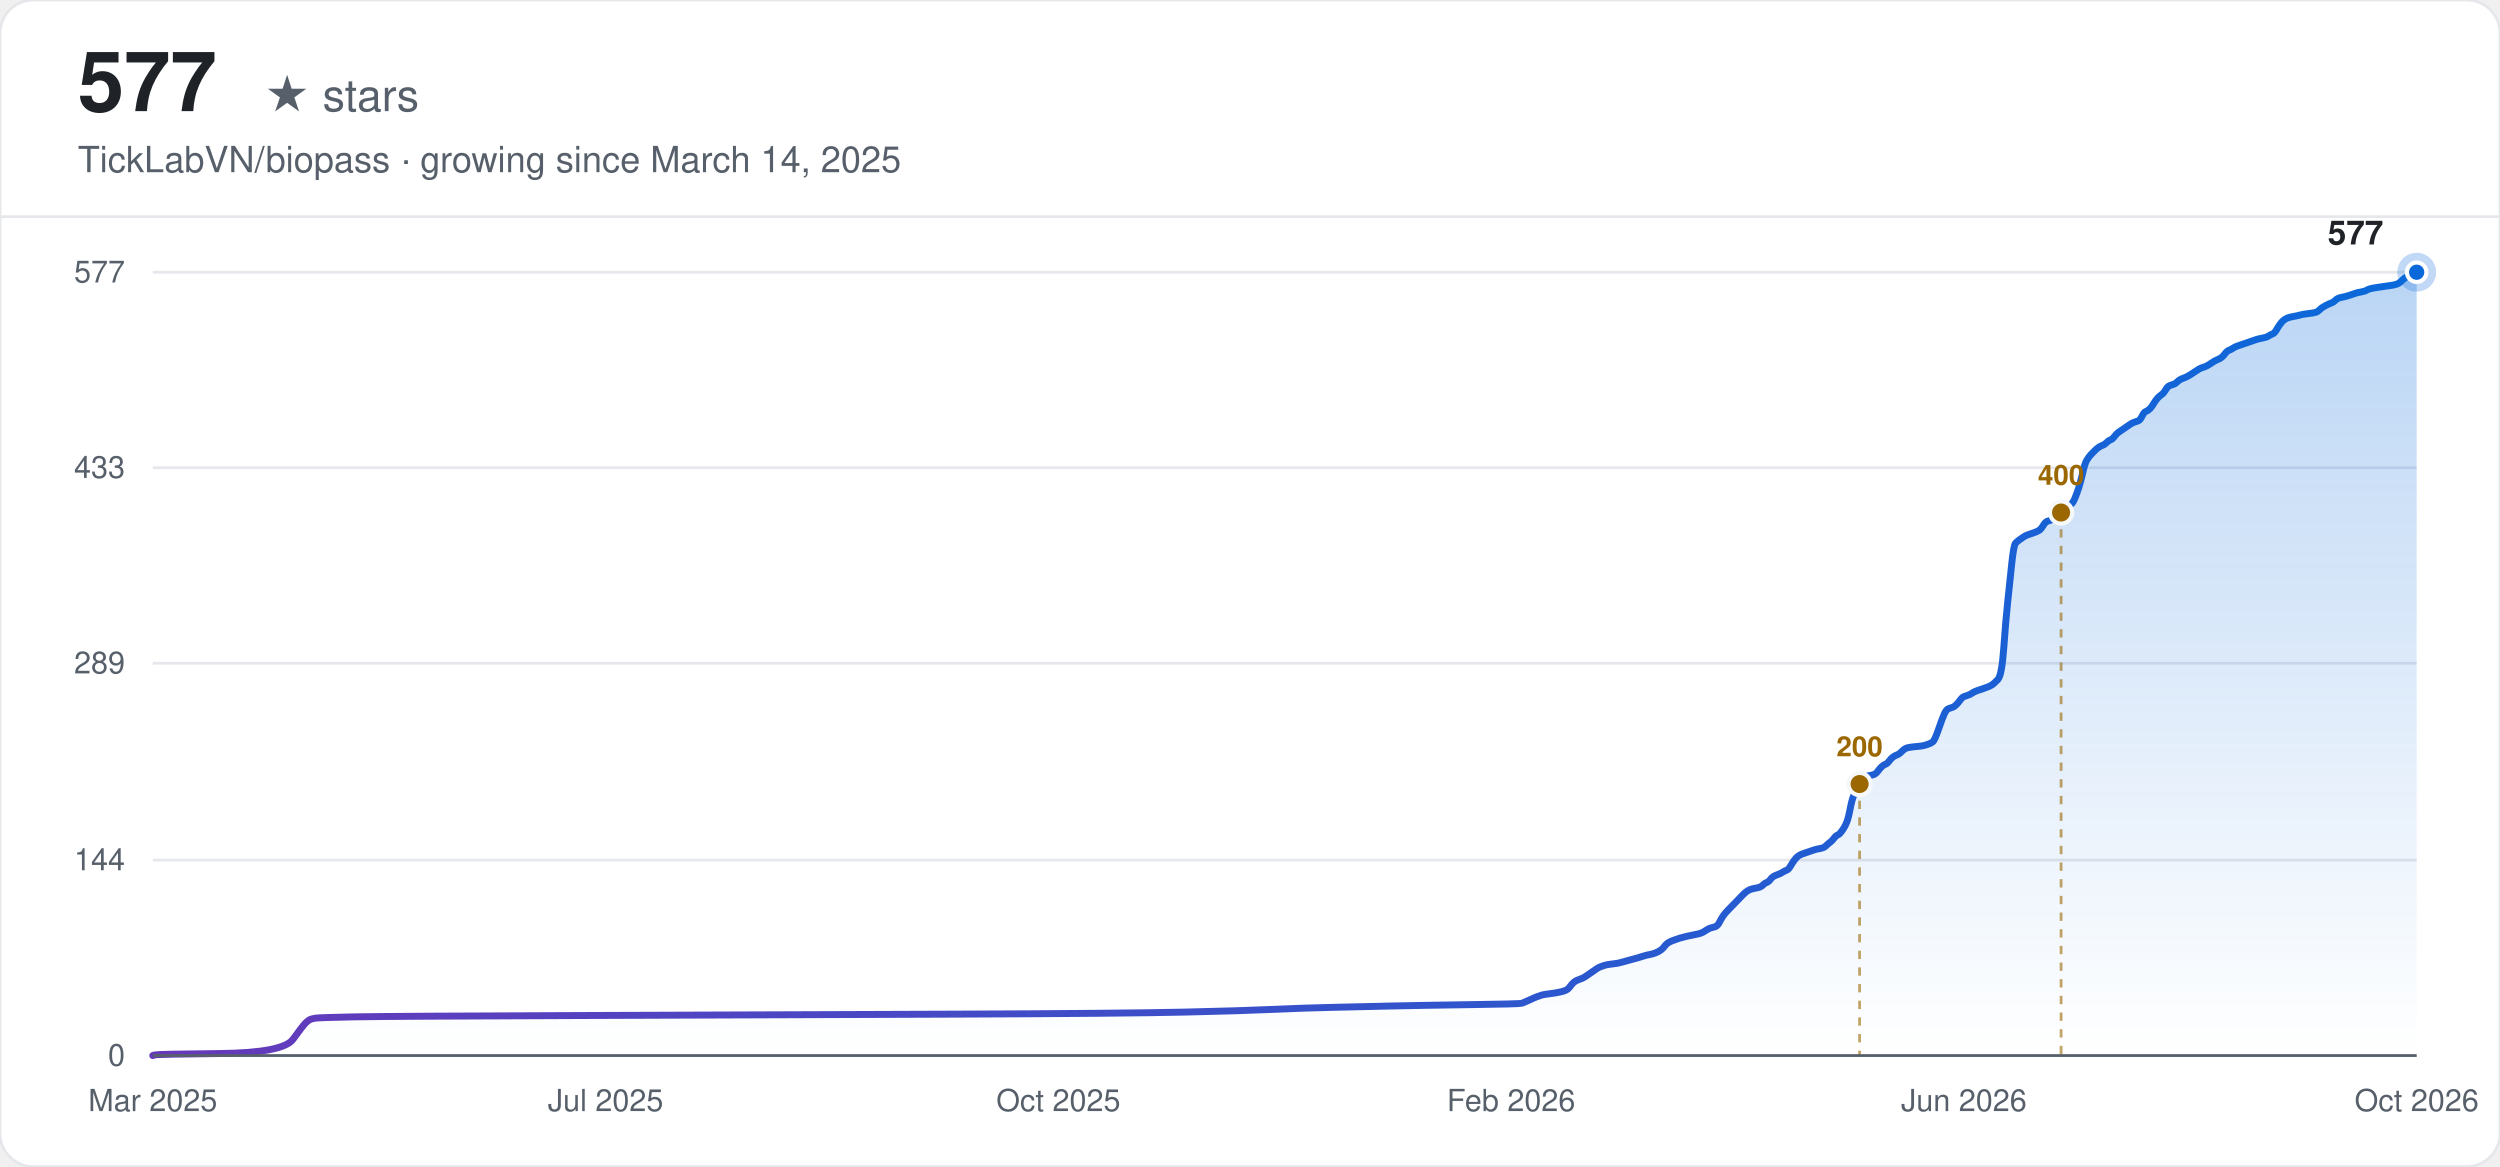
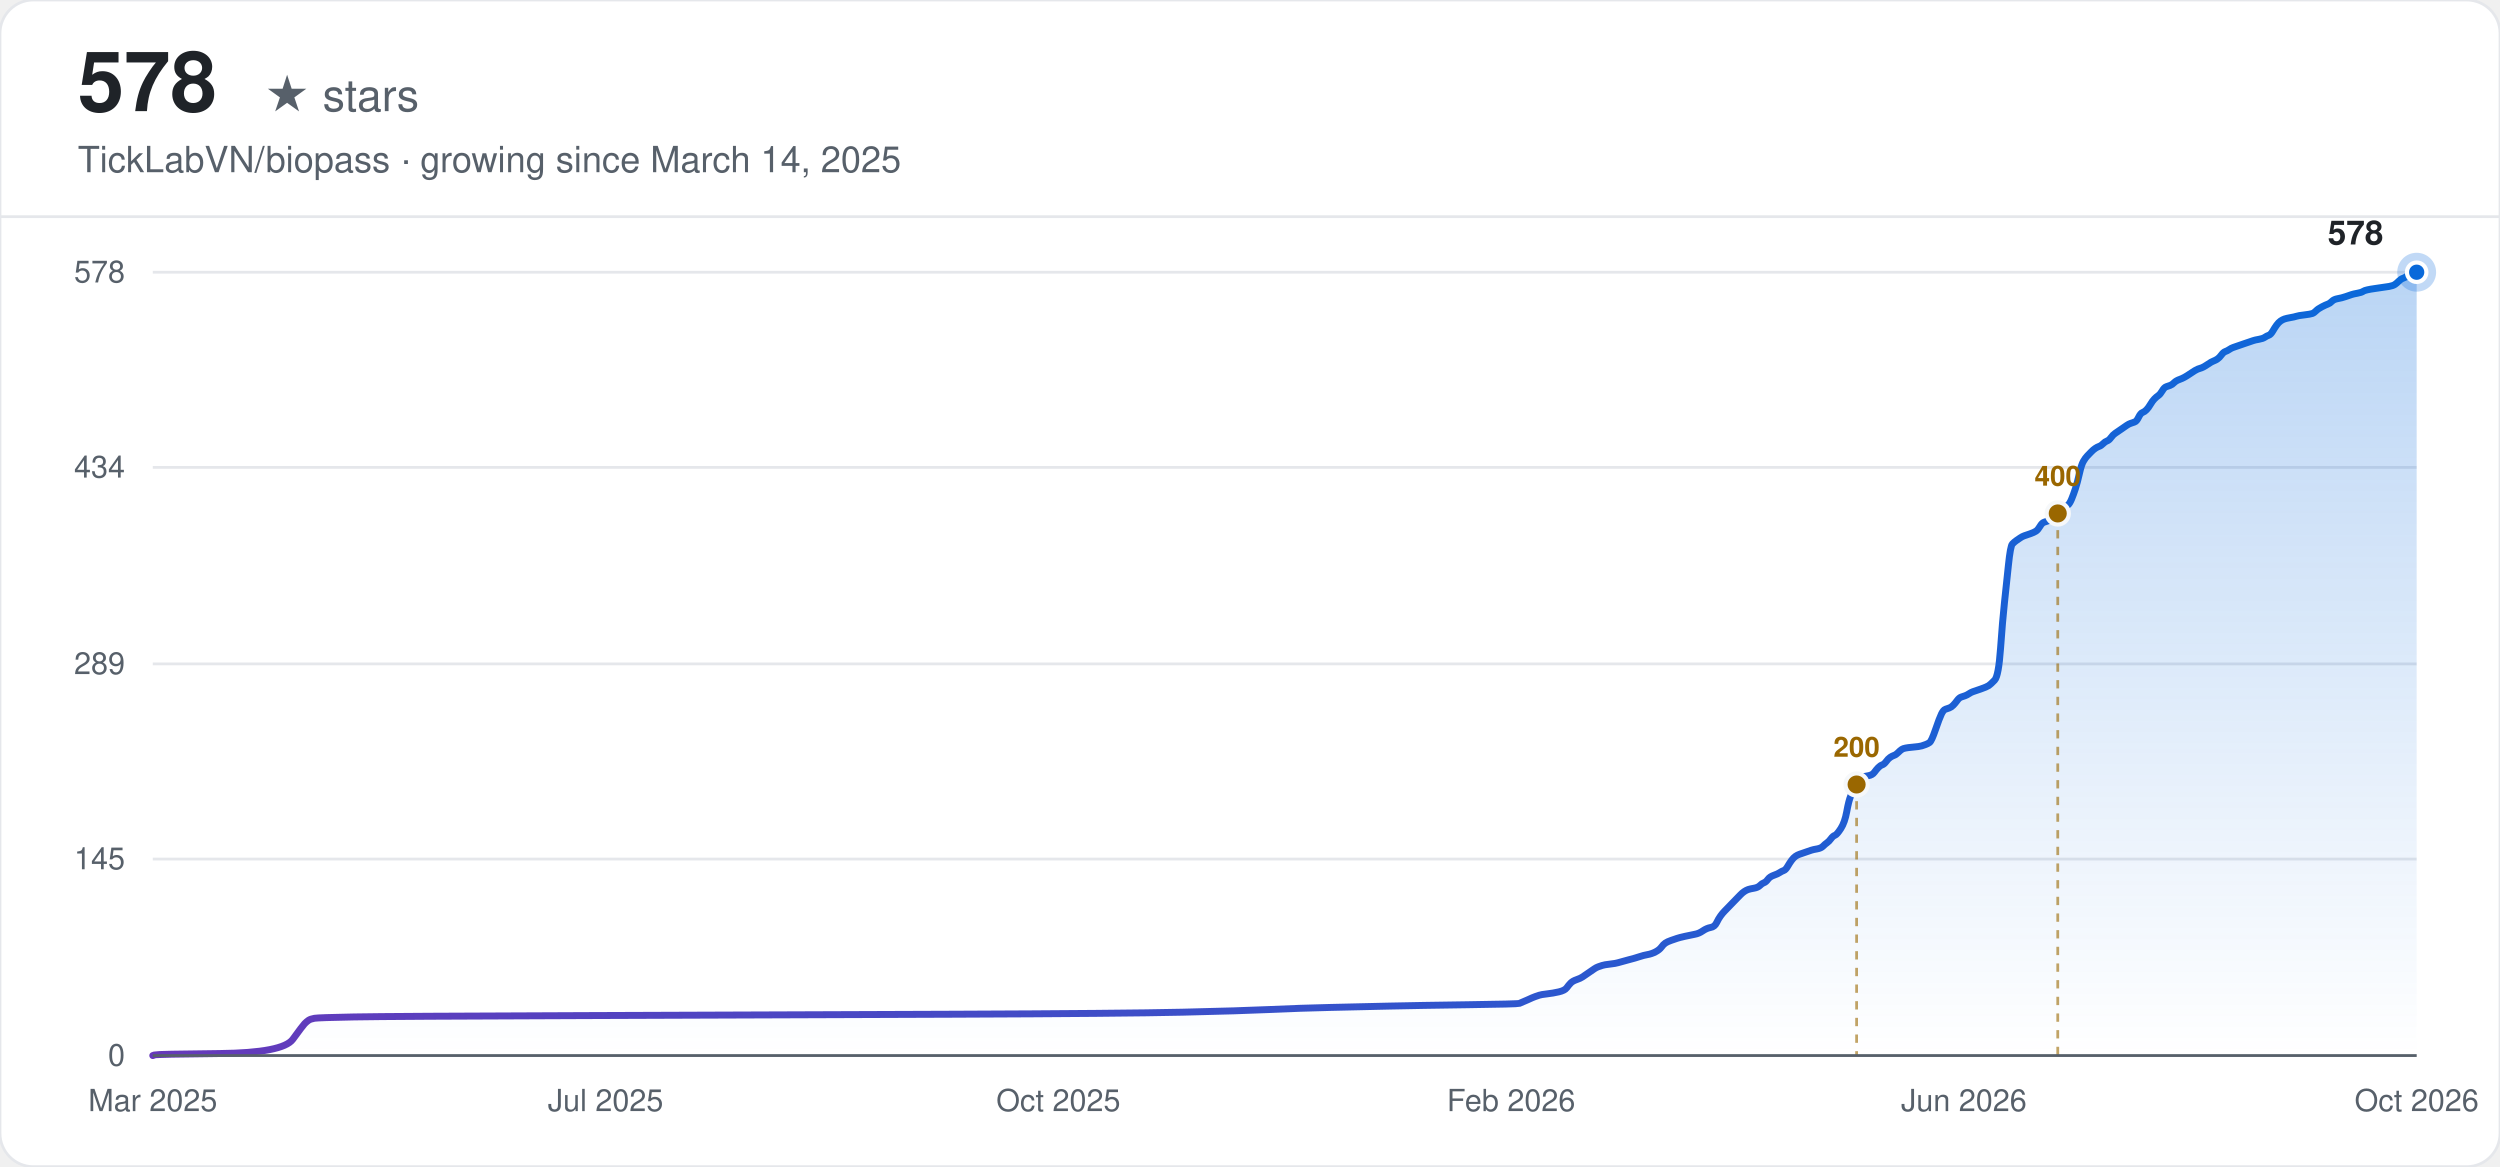
<svg xmlns="http://www.w3.org/2000/svg" width="900" height="420" viewBox="0 0 900 420" font-family="-apple-system, BlinkMacSystemFont, 'Segoe UI', Helvetica, Arial, sans-serif">
  <defs>
    <linearGradient id="line-light" x1="0" y1="0" x2="1" y2="0">
      <stop offset="0%" stop-color="#6639ba" />
      <stop offset="100%" stop-color="#0969da" />
    </linearGradient>
    <linearGradient id="area-light" x1="0" y1="0" x2="0" y2="1">
      <stop offset="0%" stop-color="#0969da" stop-opacity="0.28" />
      <stop offset="100%" stop-color="#0969da" stop-opacity="0" />
    </linearGradient>
  </defs>
  <rect width="900" height="420" rx="12" fill="#ffffff" />
  <rect width="900" height="420" rx="12" fill="none" stroke="#e5e7eb" stroke-width="1" />
-   <text x="28" y="40" font-size="30" font-weight="700" fill="#1f2328">577</text>
+   <text x="28" y="40" font-size="30" font-weight="700" fill="#1f2328">578</text>
  <text x="28" y="40" font-size="16" fill="#57606a" dx="67">★ stars</text>
  <text x="28" y="62" font-size="13" fill="#57606a">TickLabVN/biopass · growing since March 14, 2025</text>
  <line x1="0" y1="78" x2="900" y2="78" stroke="#e5e7eb" stroke-width="1" />
  <line x1="55" y1="380.00" x2="870" y2="380.00" stroke="#e5e7eb" stroke-width="1" />
  <text x="45" y="380.00" text-anchor="end" dominant-baseline="middle" font-size="11" fill="#57606a">0</text>
-   <line x1="55" y1="309.62" x2="870" y2="309.62" stroke="#e5e7eb" stroke-width="1" />
-   <text x="45" y="309.62" text-anchor="end" dominant-baseline="middle" font-size="11" fill="#57606a">144</text>
-   <line x1="55" y1="238.76" x2="870" y2="238.76" stroke="#e5e7eb" stroke-width="1" />
-   <text x="45" y="238.76" text-anchor="end" dominant-baseline="middle" font-size="11" fill="#57606a">289</text>
-   <line x1="55" y1="168.38" x2="870" y2="168.38" stroke="#e5e7eb" stroke-width="1" />
-   <text x="45" y="168.38" text-anchor="end" dominant-baseline="middle" font-size="11" fill="#57606a">433</text>
+   <line x1="55" y1="309.26" x2="870" y2="309.26" stroke="#e5e7eb" stroke-width="1" />
+   <text x="45" y="309.26" text-anchor="end" dominant-baseline="middle" font-size="11" fill="#57606a">145</text>
+   <line x1="55" y1="239.00" x2="870" y2="239.00" stroke="#e5e7eb" stroke-width="1" />
+   <text x="45" y="239.00" text-anchor="end" dominant-baseline="middle" font-size="11" fill="#57606a">289</text>
+   <line x1="55" y1="168.26" x2="870" y2="168.26" stroke="#e5e7eb" stroke-width="1" />
+   <text x="45" y="168.26" text-anchor="end" dominant-baseline="middle" font-size="11" fill="#57606a">434</text>
  <line x1="55" y1="98.00" x2="870" y2="98.00" stroke="#e5e7eb" stroke-width="1" />
-   <text x="45" y="98.00" text-anchor="end" dominant-baseline="middle" font-size="11" fill="#57606a">577</text>
+   <text x="45" y="98.00" text-anchor="end" dominant-baseline="middle" font-size="11" fill="#57606a">578</text>
  <text x="55.00" y="400" text-anchor="middle" font-size="11" fill="#57606a">Mar 2025</text>
  <text x="218.00" y="400" text-anchor="middle" font-size="11" fill="#57606a">Jul 2025</text>
  <text x="381.00" y="400" text-anchor="middle" font-size="11" fill="#57606a">Oct 2025</text>
  <text x="544.00" y="400" text-anchor="middle" font-size="11" fill="#57606a">Feb 2026</text>
  <text x="707.00" y="400" text-anchor="middle" font-size="11" fill="#57606a">Jun 2026</text>
  <text x="870.00" y="400" text-anchor="middle" font-size="11" fill="#57606a">Oct 2026</text>
-   <path d="M55.00,380.00 L55.71,379.76 Q56.42,379.51 79.18,379.27 Q101.94,379.02 105.49,374.14 Q109.05,369.25 109.76,368.51 Q110.47,367.78 111.18,367.29 Q111.89,366.80 113.32,366.56 Q114.74,366.32 127.54,366.07 Q140.34,365.83 211.46,365.58 Q282.57,365.34 343.73,365.09 Q404.90,364.85 426.23,364.36 Q447.57,363.87 458.23,363.38 Q468.90,362.89 479.57,362.65 Q490.24,362.41 500.90,362.16 Q511.57,361.92 529.35,361.67 Q547.13,361.43 547.84,361.18 Q548.55,360.94 550.68,359.96 Q552.82,358.98 553.53,358.74 Q554.24,358.50 554.95,358.25 Q555.66,358.01 557.80,357.76 Q559.93,357.52 562.06,357.03 Q564.20,356.54 564.91,355.56 Q565.62,354.59 566.33,353.85 Q567.04,353.12 568.46,352.63 Q569.89,352.14 570.60,351.65 Q571.31,351.16 572.73,350.19 Q574.15,349.21 574.86,348.72 Q575.58,348.23 576.29,347.99 Q577.00,347.74 577.71,347.50 Q578.42,347.25 580.55,347.01 Q582.69,346.77 583.40,346.52 Q584.11,346.28 586.95,345.54 Q589.80,344.81 591.22,344.32 Q592.64,343.83 594.07,343.59 Q595.49,343.34 596.91,342.61 Q598.33,341.88 599.04,340.90 Q599.76,339.92 600.47,339.44 Q601.18,338.95 602.60,338.46 Q604.02,337.97 604.73,337.72 Q605.45,337.48 607.58,336.99 Q609.71,336.50 611.13,336.26 Q612.56,336.01 613.98,335.04 Q615.40,334.06 616.82,333.81 Q618.25,333.57 618.96,332.10 Q619.67,330.64 620.38,329.66 Q621.09,328.68 621.80,327.95 Q622.51,327.22 623.22,326.48 Q623.94,325.75 624.65,325.02 Q625.36,324.28 626.07,323.55 Q626.78,322.82 627.49,322.08 Q628.20,321.35 628.91,320.86 Q629.62,320.37 630.34,320.13 Q631.05,319.89 632.47,319.64 Q633.89,319.40 634.60,318.66 Q635.31,317.93 636.03,317.69 Q636.74,317.44 637.45,316.46 Q638.16,315.49 639.58,315.00 Q641.00,314.51 641.71,314.02 Q642.43,313.53 643.14,313.29 Q643.85,313.04 644.56,311.82 Q645.27,310.60 645.98,309.62 Q646.69,308.64 647.40,308.16 Q648.12,307.67 648.83,307.42 Q649.54,307.18 650.25,306.93 Q650.96,306.69 651.67,306.45 Q652.38,306.20 653.09,305.96 Q653.80,305.71 655.23,305.47 Q656.65,305.22 657.36,304.49 Q658.07,303.76 658.78,303.27 Q659.49,302.78 660.21,301.80 Q660.92,300.82 661.63,300.58 Q662.34,300.34 663.76,298.14 Q665.18,295.94 665.89,292.03 Q666.61,288.12 667.32,286.41 Q668.03,284.70 668.74,283.23 Q669.45,281.76 670.16,280.79 Q670.87,279.81 671.58,279.56 Q672.29,279.32 673.72,279.08 Q675.14,278.83 675.85,277.85 Q676.56,276.88 677.27,276.14 Q677.98,275.41 678.70,275.17 Q679.41,274.92 680.12,273.94 Q680.83,272.97 681.54,272.48 Q682.25,271.99 682.96,271.75 Q683.67,271.50 684.38,270.77 Q685.10,270.03 685.81,269.55 Q686.52,269.06 689.36,268.81 Q692.21,268.57 692.92,268.32 Q693.63,268.08 694.34,267.84 Q695.05,267.59 695.76,267.10 Q696.47,266.61 697.90,262.46 Q699.32,258.31 700.03,256.84 Q700.74,255.37 701.45,255.13 Q702.16,254.88 702.88,254.64 Q703.59,254.40 704.30,253.66 Q705.01,252.93 705.72,251.95 Q706.43,250.97 707.14,250.73 Q707.85,250.49 708.56,250.24 Q709.28,250.00 709.99,249.51 Q710.70,249.02 711.41,248.77 Q712.12,248.53 714.25,247.80 Q716.39,247.06 717.10,246.58 Q717.81,246.09 719.23,244.62 Q720.65,243.15 721.37,233.14 Q722.08,223.12 722.79,216.52 Q723.50,209.92 724.21,203.08 Q724.92,196.24 725.63,195.50 Q726.34,194.77 727.05,194.28 Q727.77,193.79 728.48,193.30 Q729.19,192.81 729.90,192.57 Q730.61,192.33 732.03,191.84 Q733.46,191.35 734.17,190.86 Q734.88,190.37 735.59,189.15 Q736.30,187.93 737.01,187.68 Q737.72,187.44 738.43,187.19 Q739.14,186.95 739.86,186.46 Q740.57,185.97 741.28,185.24 Q741.99,184.51 742.70,184.02 Q743.41,183.53 744.12,182.80 Q744.83,182.06 745.55,181.57 Q746.26,181.08 746.97,179.37 Q747.68,177.66 748.39,175.46 Q749.10,173.27 749.81,170.09 Q750.52,166.91 751.23,165.69 Q751.95,164.47 752.66,163.73 Q753.37,163.00 754.08,162.27 Q754.79,161.54 755.50,161.05 Q756.21,160.56 756.92,160.31 Q757.64,160.07 758.35,159.34 Q759.06,158.60 759.77,158.36 Q760.48,158.11 761.19,157.14 Q761.90,156.16 762.61,155.67 Q763.32,155.18 764.75,154.20 Q766.17,153.23 766.88,152.74 Q767.59,152.25 768.30,152.01 Q769.01,151.76 769.73,151.52 Q770.44,151.27 771.15,149.81 Q771.86,148.34 772.57,148.10 Q773.28,147.85 773.99,147.12 Q774.70,146.38 775.41,145.16 Q776.13,143.94 776.84,143.21 Q777.55,142.47 778.26,141.99 Q778.97,141.50 779.68,140.28 Q780.39,139.05 781.10,138.81 Q781.82,138.56 782.53,138.32 Q783.24,138.08 783.95,137.34 Q784.66,136.61 786.08,136.12 Q787.50,135.63 789.64,134.17 Q791.77,132.70 792.48,132.46 Q793.19,132.21 793.90,131.97 Q794.62,131.72 796.04,130.75 Q797.46,129.77 798.17,129.52 Q798.88,129.28 799.59,128.79 Q800.31,128.30 801.02,127.32 Q801.73,126.35 802.44,126.10 Q803.15,125.86 803.86,125.37 Q804.57,124.88 805.28,124.64 Q805.99,124.39 806.71,124.15 Q807.42,123.90 808.13,123.66 Q808.84,123.41 809.55,123.17 Q810.26,122.93 810.97,122.68 Q811.68,122.44 812.40,122.19 Q813.11,121.95 814.53,121.70 Q815.95,121.46 816.66,120.97 Q817.37,120.48 818.08,120.24 Q818.80,119.99 819.51,118.77 Q820.22,117.55 820.93,116.57 Q821.64,115.59 822.35,115.11 Q823.06,114.62 823.77,114.37 Q824.49,114.13 825.91,113.88 Q827.33,113.64 828.04,113.40 Q828.75,113.15 830.89,112.91 Q833.02,112.66 833.73,112.42 Q834.44,112.17 835.15,111.44 Q835.86,110.71 837.29,109.97 Q838.71,109.24 839.42,109.00 Q840.13,108.75 840.84,108.02 Q841.55,107.29 842.98,107.04 Q844.40,106.80 845.82,106.31 Q847.24,105.82 847.95,105.58 Q848.66,105.33 850.09,105.09 Q851.51,104.84 852.22,104.35 Q852.93,103.86 856.49,103.38 Q860.04,102.89 861.47,102.64 Q862.89,102.40 863.60,101.91 Q864.31,101.42 865.02,100.69 Q865.73,99.95 866.44,99.71 Q867.16,99.47 867.87,98.98 Q868.58,98.49 869.29,98.24 L870.00,98.00 L870.00,380.00 L55.00,380.00 Z" fill="url(#area-light)" stroke="none" />
-   <path d="M55.00,380.00 L55.71,379.76 Q56.42,379.51 79.18,379.27 Q101.94,379.02 105.49,374.14 Q109.05,369.25 109.76,368.51 Q110.47,367.78 111.18,367.29 Q111.89,366.80 113.32,366.56 Q114.74,366.32 127.54,366.07 Q140.34,365.83 211.46,365.58 Q282.57,365.34 343.73,365.09 Q404.90,364.85 426.23,364.36 Q447.57,363.87 458.23,363.38 Q468.90,362.89 479.57,362.65 Q490.24,362.41 500.90,362.16 Q511.57,361.92 529.35,361.67 Q547.13,361.43 547.84,361.18 Q548.55,360.94 550.68,359.96 Q552.82,358.98 553.53,358.74 Q554.24,358.50 554.95,358.25 Q555.66,358.01 557.80,357.76 Q559.93,357.52 562.06,357.03 Q564.20,356.54 564.91,355.56 Q565.62,354.59 566.33,353.85 Q567.04,353.12 568.46,352.63 Q569.89,352.14 570.60,351.65 Q571.31,351.16 572.73,350.19 Q574.15,349.21 574.86,348.72 Q575.58,348.23 576.29,347.99 Q577.00,347.74 577.71,347.50 Q578.42,347.25 580.55,347.01 Q582.69,346.77 583.40,346.52 Q584.11,346.28 586.95,345.54 Q589.80,344.81 591.22,344.32 Q592.64,343.83 594.07,343.59 Q595.49,343.34 596.91,342.61 Q598.33,341.88 599.04,340.90 Q599.76,339.92 600.47,339.44 Q601.18,338.95 602.60,338.46 Q604.02,337.97 604.73,337.72 Q605.45,337.48 607.58,336.99 Q609.71,336.50 611.13,336.26 Q612.56,336.01 613.98,335.04 Q615.40,334.06 616.82,333.81 Q618.25,333.57 618.96,332.10 Q619.67,330.64 620.38,329.66 Q621.09,328.68 621.80,327.95 Q622.51,327.22 623.22,326.48 Q623.94,325.75 624.65,325.02 Q625.36,324.28 626.07,323.55 Q626.78,322.82 627.49,322.08 Q628.20,321.35 628.91,320.86 Q629.62,320.37 630.34,320.13 Q631.05,319.89 632.47,319.64 Q633.89,319.40 634.60,318.66 Q635.31,317.93 636.03,317.69 Q636.74,317.44 637.45,316.46 Q638.16,315.49 639.58,315.00 Q641.00,314.51 641.71,314.02 Q642.43,313.53 643.14,313.29 Q643.85,313.04 644.56,311.82 Q645.27,310.60 645.98,309.62 Q646.69,308.64 647.40,308.16 Q648.12,307.67 648.83,307.42 Q649.54,307.18 650.25,306.93 Q650.96,306.69 651.67,306.45 Q652.38,306.20 653.09,305.96 Q653.80,305.71 655.23,305.47 Q656.65,305.22 657.36,304.49 Q658.07,303.76 658.78,303.27 Q659.49,302.78 660.21,301.80 Q660.92,300.82 661.63,300.58 Q662.34,300.34 663.76,298.14 Q665.18,295.94 665.89,292.03 Q666.61,288.12 667.32,286.41 Q668.03,284.70 668.74,283.23 Q669.45,281.76 670.16,280.79 Q670.87,279.81 671.58,279.56 Q672.29,279.32 673.72,279.08 Q675.14,278.83 675.85,277.85 Q676.56,276.88 677.27,276.14 Q677.98,275.41 678.70,275.17 Q679.41,274.92 680.12,273.94 Q680.83,272.97 681.54,272.48 Q682.25,271.99 682.96,271.75 Q683.67,271.50 684.38,270.77 Q685.10,270.03 685.81,269.55 Q686.52,269.06 689.36,268.81 Q692.21,268.57 692.92,268.32 Q693.63,268.08 694.34,267.84 Q695.05,267.59 695.76,267.10 Q696.47,266.61 697.90,262.46 Q699.32,258.31 700.03,256.84 Q700.74,255.37 701.45,255.13 Q702.16,254.88 702.88,254.64 Q703.59,254.40 704.30,253.66 Q705.01,252.93 705.72,251.95 Q706.43,250.97 707.14,250.73 Q707.85,250.49 708.56,250.24 Q709.28,250.00 709.99,249.51 Q710.70,249.02 711.41,248.77 Q712.12,248.53 714.25,247.80 Q716.39,247.06 717.10,246.58 Q717.81,246.09 719.23,244.62 Q720.65,243.15 721.37,233.14 Q722.08,223.12 722.79,216.52 Q723.50,209.92 724.21,203.08 Q724.92,196.24 725.63,195.50 Q726.34,194.77 727.05,194.28 Q727.77,193.79 728.48,193.30 Q729.19,192.81 729.90,192.57 Q730.61,192.33 732.03,191.84 Q733.46,191.35 734.17,190.86 Q734.88,190.37 735.59,189.15 Q736.30,187.93 737.01,187.68 Q737.72,187.44 738.43,187.19 Q739.14,186.95 739.86,186.46 Q740.57,185.97 741.28,185.24 Q741.99,184.51 742.70,184.02 Q743.41,183.53 744.12,182.80 Q744.83,182.06 745.55,181.57 Q746.26,181.08 746.97,179.37 Q747.68,177.66 748.39,175.46 Q749.10,173.27 749.81,170.09 Q750.52,166.91 751.23,165.69 Q751.95,164.47 752.66,163.73 Q753.37,163.00 754.08,162.27 Q754.79,161.54 755.50,161.05 Q756.21,160.56 756.92,160.31 Q757.64,160.07 758.35,159.34 Q759.06,158.60 759.77,158.36 Q760.48,158.11 761.19,157.14 Q761.90,156.16 762.61,155.67 Q763.32,155.18 764.75,154.20 Q766.17,153.23 766.88,152.74 Q767.59,152.25 768.30,152.01 Q769.01,151.76 769.73,151.52 Q770.44,151.27 771.15,149.81 Q771.86,148.34 772.57,148.10 Q773.28,147.85 773.99,147.12 Q774.70,146.38 775.41,145.16 Q776.13,143.94 776.84,143.21 Q777.55,142.47 778.26,141.99 Q778.97,141.50 779.68,140.28 Q780.39,139.05 781.10,138.81 Q781.82,138.56 782.53,138.32 Q783.24,138.08 783.95,137.34 Q784.66,136.61 786.08,136.12 Q787.50,135.63 789.64,134.17 Q791.77,132.70 792.48,132.46 Q793.19,132.21 793.90,131.97 Q794.62,131.72 796.04,130.75 Q797.46,129.77 798.17,129.52 Q798.88,129.28 799.59,128.79 Q800.31,128.30 801.02,127.32 Q801.73,126.35 802.44,126.10 Q803.15,125.86 803.86,125.37 Q804.57,124.88 805.28,124.64 Q805.99,124.39 806.71,124.15 Q807.42,123.90 808.13,123.66 Q808.84,123.41 809.55,123.17 Q810.26,122.93 810.97,122.68 Q811.68,122.44 812.40,122.19 Q813.11,121.95 814.53,121.70 Q815.95,121.46 816.66,120.97 Q817.37,120.48 818.08,120.24 Q818.80,119.99 819.51,118.77 Q820.22,117.55 820.93,116.57 Q821.64,115.59 822.35,115.11 Q823.06,114.62 823.77,114.37 Q824.49,114.13 825.91,113.88 Q827.33,113.64 828.04,113.40 Q828.75,113.15 830.89,112.91 Q833.02,112.66 833.73,112.42 Q834.44,112.17 835.15,111.44 Q835.86,110.71 837.29,109.97 Q838.71,109.24 839.42,109.00 Q840.13,108.75 840.84,108.02 Q841.55,107.29 842.98,107.04 Q844.40,106.80 845.82,106.31 Q847.24,105.82 847.95,105.58 Q848.66,105.33 850.09,105.09 Q851.51,104.84 852.22,104.35 Q852.93,103.86 856.49,103.38 Q860.04,102.89 861.47,102.64 Q862.89,102.40 863.60,101.91 Q864.31,101.42 865.02,100.69 Q865.73,99.95 866.44,99.71 Q867.16,99.47 867.87,98.98 Q868.58,98.49 869.29,98.24 L870.00,98.00" fill="none" stroke="url(#line-light)" stroke-width="2.5" stroke-linecap="round" />
-   <line x1="669.45" y1="282.25" x2="669.45" y2="380.00" stroke="#9a6700" stroke-width="1" stroke-dasharray="3,3" opacity="0.6" />
-   <circle cx="669.45" cy="282.25" r="4" fill="#9a6700" stroke="#f6f8fa" stroke-width="1.5" />
-   <text x="669.45" y="272.25" text-anchor="middle" font-size="10" font-weight="600" fill="#9a6700">200</text>
-   <line x1="741.99" y1="184.51" x2="741.99" y2="380.00" stroke="#9a6700" stroke-width="1" stroke-dasharray="3,3" opacity="0.6" />
-   <circle cx="741.99" cy="184.51" r="4" fill="#9a6700" stroke="#f6f8fa" stroke-width="1.5" />
-   <text x="741.99" y="174.51" text-anchor="middle" font-size="10" font-weight="600" fill="#9a6700">400</text>
+   <path d="M55.00,380.00 L55.71,379.76 Q56.42,379.51 79.14,379.27 Q101.86,379.02 105.41,374.15 Q108.95,369.27 109.66,368.53 Q110.37,367.80 111.08,367.31 Q111.79,366.83 113.21,366.58 Q114.63,366.34 127.41,366.10 Q140.19,365.85 211.18,365.61 Q282.18,365.36 343.23,365.12 Q404.29,364.88 425.58,364.39 Q446.88,363.90 457.53,363.41 Q468.18,362.92 478.83,362.68 Q489.48,362.44 500.13,362.19 Q510.78,361.95 528.52,361.70 Q546.27,361.46 546.98,361.22 Q547.69,360.97 549.82,360.00 Q551.95,359.02 552.66,358.78 Q553.37,358.53 554.08,358.29 Q554.79,358.04 556.92,357.80 Q559.05,357.56 561.18,357.07 Q563.31,356.58 564.02,355.61 Q564.73,354.63 565.44,353.90 Q566.15,353.17 567.57,352.68 Q568.99,352.19 569.70,351.70 Q570.41,351.21 571.83,350.24 Q573.25,349.26 573.96,348.78 Q574.67,348.29 575.38,348.04 Q576.09,347.80 576.80,347.56 Q577.51,347.31 579.64,347.07 Q581.77,346.82 582.48,346.58 Q583.19,346.34 586.03,345.60 Q588.87,344.87 590.29,344.38 Q591.71,343.90 593.13,343.65 Q594.55,343.41 595.97,342.68 Q597.39,341.94 598.10,340.97 Q598.81,339.99 599.52,339.51 Q600.23,339.02 601.65,338.53 Q603.07,338.04 603.78,337.80 Q604.49,337.55 606.62,337.07 Q608.75,336.58 610.17,336.33 Q611.59,336.09 613.01,335.11 Q614.43,334.14 615.84,333.89 Q617.26,333.65 617.97,332.19 Q618.68,330.72 619.39,329.75 Q620.10,328.77 620.81,328.04 Q621.52,327.31 622.23,326.58 Q622.94,325.84 623.65,325.11 Q624.36,324.38 625.07,323.65 Q625.78,322.92 626.49,322.19 Q627.20,321.45 627.91,320.97 Q628.62,320.48 629.33,320.23 Q630.04,319.99 631.46,319.75 Q632.88,319.50 633.59,318.77 Q634.30,318.04 635.01,317.79 Q635.72,317.55 636.43,316.57 Q637.14,315.60 638.56,315.11 Q639.98,314.62 640.69,314.13 Q641.40,313.65 642.11,313.40 Q642.82,313.16 643.53,311.94 Q644.24,310.72 644.95,309.74 Q645.66,308.77 646.37,308.28 Q647.08,307.79 647.79,307.55 Q648.50,307.30 649.21,307.06 Q649.92,306.82 650.63,306.57 Q651.34,306.33 652.05,306.08 Q652.76,305.84 654.18,305.60 Q655.60,305.35 656.31,304.62 Q657.02,303.89 657.73,303.40 Q658.44,302.91 659.15,301.94 Q659.86,300.96 660.57,300.72 Q661.28,300.47 662.70,298.28 Q664.12,296.08 664.83,292.18 Q665.54,288.28 666.25,286.57 Q666.96,284.86 667.67,283.40 Q668.38,281.93 669.09,280.96 Q669.80,279.98 670.51,279.74 Q671.22,279.49 672.64,279.25 Q674.06,279.01 674.77,278.03 Q675.48,277.06 676.19,276.32 Q676.90,275.59 677.61,275.35 Q678.32,275.10 679.03,274.13 Q679.74,273.15 680.45,272.66 Q681.16,272.18 681.87,271.93 Q682.58,271.69 683.29,270.96 Q684.00,270.22 684.71,269.74 Q685.42,269.25 688.26,269.01 Q691.10,268.76 691.81,268.52 Q692.52,268.27 693.23,268.03 Q693.94,267.79 694.65,267.30 Q695.36,266.81 696.78,262.66 Q698.20,258.52 698.91,257.05 Q699.62,255.59 700.33,255.34 Q701.04,255.10 701.75,254.86 Q702.46,254.61 703.17,253.88 Q703.88,253.15 704.59,252.17 Q705.30,251.20 706.01,250.95 Q706.72,250.71 707.43,250.47 Q708.14,250.22 708.85,249.73 Q709.56,249.25 710.27,249.00 Q710.98,248.76 713.11,248.03 Q715.24,247.29 715.95,246.81 Q716.66,246.32 718.07,244.85 Q719.49,243.39 720.20,233.39 Q720.91,223.39 721.62,216.80 Q722.33,210.21 723.04,203.38 Q723.75,196.55 724.46,195.82 Q725.17,195.09 725.88,194.60 Q726.59,194.11 727.30,193.63 Q728.01,193.14 728.72,192.89 Q729.43,192.65 730.85,192.16 Q732.27,191.67 732.98,191.19 Q733.69,190.70 734.40,189.48 Q735.11,188.26 735.82,188.02 Q736.53,187.77 737.24,187.53 Q737.95,187.28 738.66,186.80 Q739.37,186.31 740.08,185.58 Q740.79,184.84 741.50,184.36 Q742.21,183.87 742.92,183.14 Q743.63,182.40 744.34,181.92 Q745.05,181.43 745.76,179.72 Q746.47,178.01 747.18,175.82 Q747.89,173.62 748.60,170.45 Q749.31,167.28 750.02,166.06 Q750.73,164.84 751.44,164.11 Q752.15,163.38 752.86,162.65 Q753.57,161.91 754.28,161.43 Q754.99,160.94 755.70,160.69 Q756.41,160.45 757.12,159.72 Q757.83,158.99 758.54,158.74 Q759.25,158.50 759.96,157.52 Q760.67,156.55 761.38,156.06 Q762.09,155.57 763.51,154.60 Q764.93,153.62 765.64,153.13 Q766.35,152.64 767.06,152.40 Q767.77,152.16 768.48,151.91 Q769.19,151.67 769.90,150.20 Q770.61,148.74 771.32,148.50 Q772.03,148.25 772.74,147.52 Q773.45,146.79 774.16,145.57 Q774.87,144.35 775.58,143.62 Q776.29,142.89 777.00,142.40 Q777.71,141.91 778.42,140.69 Q779.13,139.47 779.84,139.23 Q780.55,138.98 781.26,138.74 Q781.97,138.49 782.68,137.76 Q783.39,137.03 784.81,136.54 Q786.23,136.06 788.36,134.59 Q790.49,133.13 791.20,132.88 Q791.91,132.64 792.62,132.40 Q793.33,132.15 794.75,131.18 Q796.17,130.20 796.88,129.96 Q797.59,129.71 798.30,129.22 Q799.01,128.74 799.72,127.76 Q800.43,126.79 801.14,126.54 Q801.85,126.30 802.56,125.81 Q803.27,125.32 803.98,125.08 Q804.69,124.83 805.40,124.59 Q806.11,124.35 806.82,124.10 Q807.53,123.86 808.24,123.61 Q808.95,123.37 809.66,123.13 Q810.37,122.88 811.08,122.64 Q811.79,122.39 813.21,122.15 Q814.63,121.91 815.34,121.42 Q816.05,120.93 816.76,120.69 Q817.47,120.44 818.18,119.22 Q818.89,118.00 819.59,117.03 Q820.30,116.05 821.01,115.56 Q821.72,115.08 822.43,114.83 Q823.14,114.59 824.56,114.34 Q825.98,114.10 826.69,113.86 Q827.40,113.61 829.53,113.37 Q831.66,113.12 832.37,112.88 Q833.08,112.64 833.79,111.90 Q834.50,111.17 835.92,110.44 Q837.34,109.71 838.05,109.47 Q838.76,109.22 839.47,108.49 Q840.18,107.76 841.60,107.51 Q843.02,107.27 844.44,106.78 Q845.86,106.29 846.57,106.05 Q847.28,105.81 848.70,105.56 Q850.12,105.32 850.83,104.83 Q851.54,104.34 855.09,103.85 Q858.64,103.37 860.06,103.12 Q861.48,102.88 862.19,102.39 Q862.90,101.90 863.61,101.17 Q864.32,100.44 865.03,100.20 Q865.74,99.95 866.45,99.46 Q867.16,98.98 867.87,98.49 Q868.58,98.00 869.29,98.00 L870.00,98.00 L870.00,380.00 L55.00,380.00 Z" fill="url(#area-light)" stroke="none" />
+   <path d="M55.00,380.00 L55.71,379.76 Q56.42,379.51 79.14,379.27 Q101.86,379.02 105.41,374.15 Q108.95,369.27 109.66,368.53 Q110.37,367.80 111.08,367.31 Q111.79,366.83 113.21,366.58 Q114.63,366.34 127.41,366.10 Q140.19,365.85 211.18,365.61 Q282.18,365.36 343.23,365.12 Q404.29,364.88 425.58,364.39 Q446.88,363.90 457.53,363.41 Q468.18,362.92 478.83,362.68 Q489.48,362.44 500.13,362.19 Q510.78,361.95 528.52,361.70 Q546.27,361.46 546.98,361.22 Q547.69,360.97 549.82,360.00 Q551.95,359.02 552.66,358.78 Q553.37,358.53 554.08,358.29 Q554.79,358.04 556.92,357.80 Q559.05,357.56 561.18,357.07 Q563.31,356.58 564.02,355.61 Q564.73,354.63 565.44,353.90 Q566.15,353.17 567.57,352.68 Q568.99,352.19 569.70,351.70 Q570.41,351.21 571.83,350.24 Q573.25,349.26 573.96,348.78 Q574.67,348.29 575.38,348.04 Q576.09,347.80 576.80,347.56 Q577.51,347.31 579.64,347.07 Q581.77,346.82 582.48,346.58 Q583.19,346.34 586.03,345.60 Q588.87,344.87 590.29,344.38 Q591.71,343.90 593.13,343.65 Q594.55,343.41 595.97,342.68 Q597.39,341.94 598.10,340.97 Q598.81,339.99 599.52,339.51 Q600.23,339.02 601.65,338.53 Q603.07,338.04 603.78,337.80 Q604.49,337.55 606.62,337.07 Q608.75,336.58 610.17,336.33 Q611.59,336.09 613.01,335.11 Q614.43,334.14 615.84,333.89 Q617.26,333.65 617.97,332.19 Q618.68,330.72 619.39,329.75 Q620.10,328.77 620.81,328.04 Q621.52,327.31 622.23,326.58 Q622.94,325.84 623.65,325.11 Q624.36,324.38 625.07,323.65 Q625.78,322.92 626.49,322.19 Q627.20,321.45 627.91,320.97 Q628.62,320.48 629.33,320.23 Q630.04,319.99 631.46,319.75 Q632.88,319.50 633.59,318.77 Q634.30,318.04 635.01,317.79 Q635.72,317.55 636.43,316.57 Q637.14,315.60 638.56,315.11 Q639.98,314.62 640.69,314.13 Q641.40,313.65 642.11,313.40 Q642.82,313.16 643.53,311.94 Q644.24,310.72 644.95,309.74 Q645.66,308.77 646.37,308.28 Q647.08,307.79 647.79,307.55 Q648.50,307.30 649.21,307.06 Q649.92,306.82 650.63,306.57 Q651.34,306.33 652.05,306.08 Q652.76,305.84 654.18,305.60 Q655.60,305.35 656.31,304.62 Q657.02,303.89 657.73,303.40 Q658.44,302.91 659.15,301.94 Q659.86,300.96 660.57,300.72 Q661.28,300.47 662.70,298.28 Q664.12,296.08 664.83,292.18 Q665.54,288.28 666.25,286.57 Q666.96,284.86 667.67,283.40 Q668.38,281.93 669.09,280.96 Q669.80,279.98 670.51,279.74 Q671.22,279.49 672.64,279.25 Q674.06,279.01 674.77,278.03 Q675.48,277.06 676.19,276.32 Q676.90,275.59 677.61,275.35 Q678.32,275.10 679.03,274.13 Q679.74,273.15 680.45,272.66 Q681.16,272.18 681.87,271.93 Q682.58,271.69 683.29,270.96 Q684.00,270.22 684.71,269.74 Q685.42,269.25 688.26,269.01 Q691.10,268.76 691.81,268.52 Q692.52,268.27 693.23,268.03 Q693.94,267.79 694.65,267.30 Q695.36,266.81 696.78,262.66 Q698.20,258.52 698.91,257.05 Q699.62,255.59 700.33,255.34 Q701.04,255.10 701.75,254.86 Q702.46,254.61 703.17,253.88 Q703.88,253.15 704.59,252.17 Q705.30,251.20 706.01,250.95 Q706.72,250.71 707.43,250.47 Q708.14,250.22 708.85,249.73 Q709.56,249.25 710.27,249.00 Q710.98,248.76 713.11,248.03 Q715.24,247.29 715.95,246.81 Q716.66,246.32 718.07,244.85 Q719.49,243.39 720.20,233.39 Q720.91,223.39 721.62,216.80 Q722.33,210.21 723.04,203.38 Q723.75,196.55 724.46,195.82 Q725.17,195.09 725.88,194.60 Q726.59,194.11 727.30,193.63 Q728.01,193.14 728.72,192.89 Q729.43,192.65 730.85,192.16 Q732.27,191.67 732.98,191.19 Q733.69,190.70 734.40,189.48 Q735.11,188.26 735.82,188.02 Q736.53,187.77 737.24,187.53 Q737.95,187.28 738.66,186.80 Q739.37,186.31 740.08,185.58 Q740.79,184.84 741.50,184.36 Q742.21,183.87 742.92,183.14 Q743.63,182.40 744.34,181.92 Q745.05,181.43 745.76,179.72 Q746.47,178.01 747.18,175.82 Q747.89,173.62 748.60,170.45 Q749.31,167.28 750.02,166.06 Q750.73,164.84 751.44,164.11 Q752.15,163.38 752.86,162.65 Q753.57,161.91 754.28,161.43 Q754.99,160.94 755.70,160.69 Q756.41,160.45 757.12,159.72 Q757.83,158.99 758.54,158.74 Q759.25,158.50 759.96,157.52 Q760.67,156.55 761.38,156.06 Q762.09,155.57 763.51,154.60 Q764.93,153.62 765.64,153.13 Q766.35,152.64 767.06,152.40 Q767.77,152.16 768.48,151.91 Q769.19,151.67 769.90,150.20 Q770.61,148.74 771.32,148.50 Q772.03,148.25 772.74,147.52 Q773.45,146.79 774.16,145.57 Q774.87,144.35 775.58,143.62 Q776.29,142.89 777.00,142.40 Q777.71,141.91 778.42,140.69 Q779.13,139.47 779.84,139.23 Q780.55,138.98 781.26,138.74 Q781.97,138.49 782.68,137.76 Q783.39,137.03 784.81,136.54 Q786.23,136.06 788.36,134.59 Q790.49,133.13 791.20,132.88 Q791.91,132.64 792.62,132.40 Q793.33,132.15 794.75,131.18 Q796.17,130.20 796.88,129.96 Q797.59,129.71 798.30,129.22 Q799.01,128.74 799.72,127.76 Q800.43,126.79 801.14,126.54 Q801.85,126.30 802.56,125.81 Q803.27,125.32 803.98,125.08 Q804.69,124.83 805.40,124.59 Q806.11,124.35 806.82,124.10 Q807.53,123.86 808.24,123.61 Q808.95,123.37 809.66,123.13 Q810.37,122.88 811.08,122.64 Q811.79,122.39 813.21,122.15 Q814.63,121.91 815.34,121.42 Q816.05,120.93 816.76,120.69 Q817.47,120.44 818.18,119.22 Q818.89,118.00 819.59,117.03 Q820.30,116.05 821.01,115.56 Q821.72,115.08 822.43,114.83 Q823.14,114.59 824.56,114.34 Q825.98,114.10 826.69,113.86 Q827.40,113.61 829.53,113.37 Q831.66,113.12 832.37,112.88 Q833.08,112.64 833.79,111.90 Q834.50,111.17 835.92,110.44 Q837.34,109.71 838.05,109.47 Q838.76,109.22 839.47,108.49 Q840.18,107.76 841.60,107.51 Q843.02,107.27 844.44,106.78 Q845.86,106.29 846.57,106.05 Q847.28,105.81 848.70,105.56 Q850.12,105.32 850.83,104.83 Q851.54,104.34 855.09,103.85 Q858.64,103.37 860.06,103.12 Q861.48,102.88 862.19,102.39 Q862.90,101.90 863.61,101.17 Q864.32,100.44 865.03,100.20 Q865.74,99.95 866.45,99.46 Q867.16,98.98 867.87,98.49 Q868.58,98.00 869.29,98.00 L870.00,98.00" fill="none" stroke="url(#line-light)" stroke-width="2.5" stroke-linecap="round" />
+   <line x1="668.38" y1="282.42" x2="668.38" y2="380.00" stroke="#9a6700" stroke-width="1" stroke-dasharray="3,3" opacity="0.6" />
+   <circle cx="668.38" cy="282.42" r="4" fill="#9a6700" stroke="#f6f8fa" stroke-width="1.5" />
+   <text x="668.38" y="272.42" text-anchor="middle" font-size="10" font-weight="600" fill="#9a6700">200</text>
+   <line x1="740.79" y1="184.84" x2="740.79" y2="380.00" stroke="#9a6700" stroke-width="1" stroke-dasharray="3,3" opacity="0.6" />
+   <circle cx="740.79" cy="184.84" r="4" fill="#9a6700" stroke="#f6f8fa" stroke-width="1.5" />
+   <text x="740.79" y="174.84" text-anchor="middle" font-size="10" font-weight="600" fill="#9a6700">400</text>
  <circle cx="870.00" cy="98.00" r="7" fill="#0969da" opacity="0.25" />
  <circle cx="870.00" cy="98.00" r="3.5" fill="#0969da" stroke="#ffffff" stroke-width="1.5" />
-   <text x="858.00" y="88.00" text-anchor="end" font-size="12" font-weight="600" fill="#1f2328">577</text>
+   <text x="858.00" y="88.00" text-anchor="end" font-size="12" font-weight="600" fill="#1f2328">578</text>
  <line x1="55" y1="380.00" x2="870" y2="380.00" stroke="#57606a" stroke-width="1" />
</svg>
